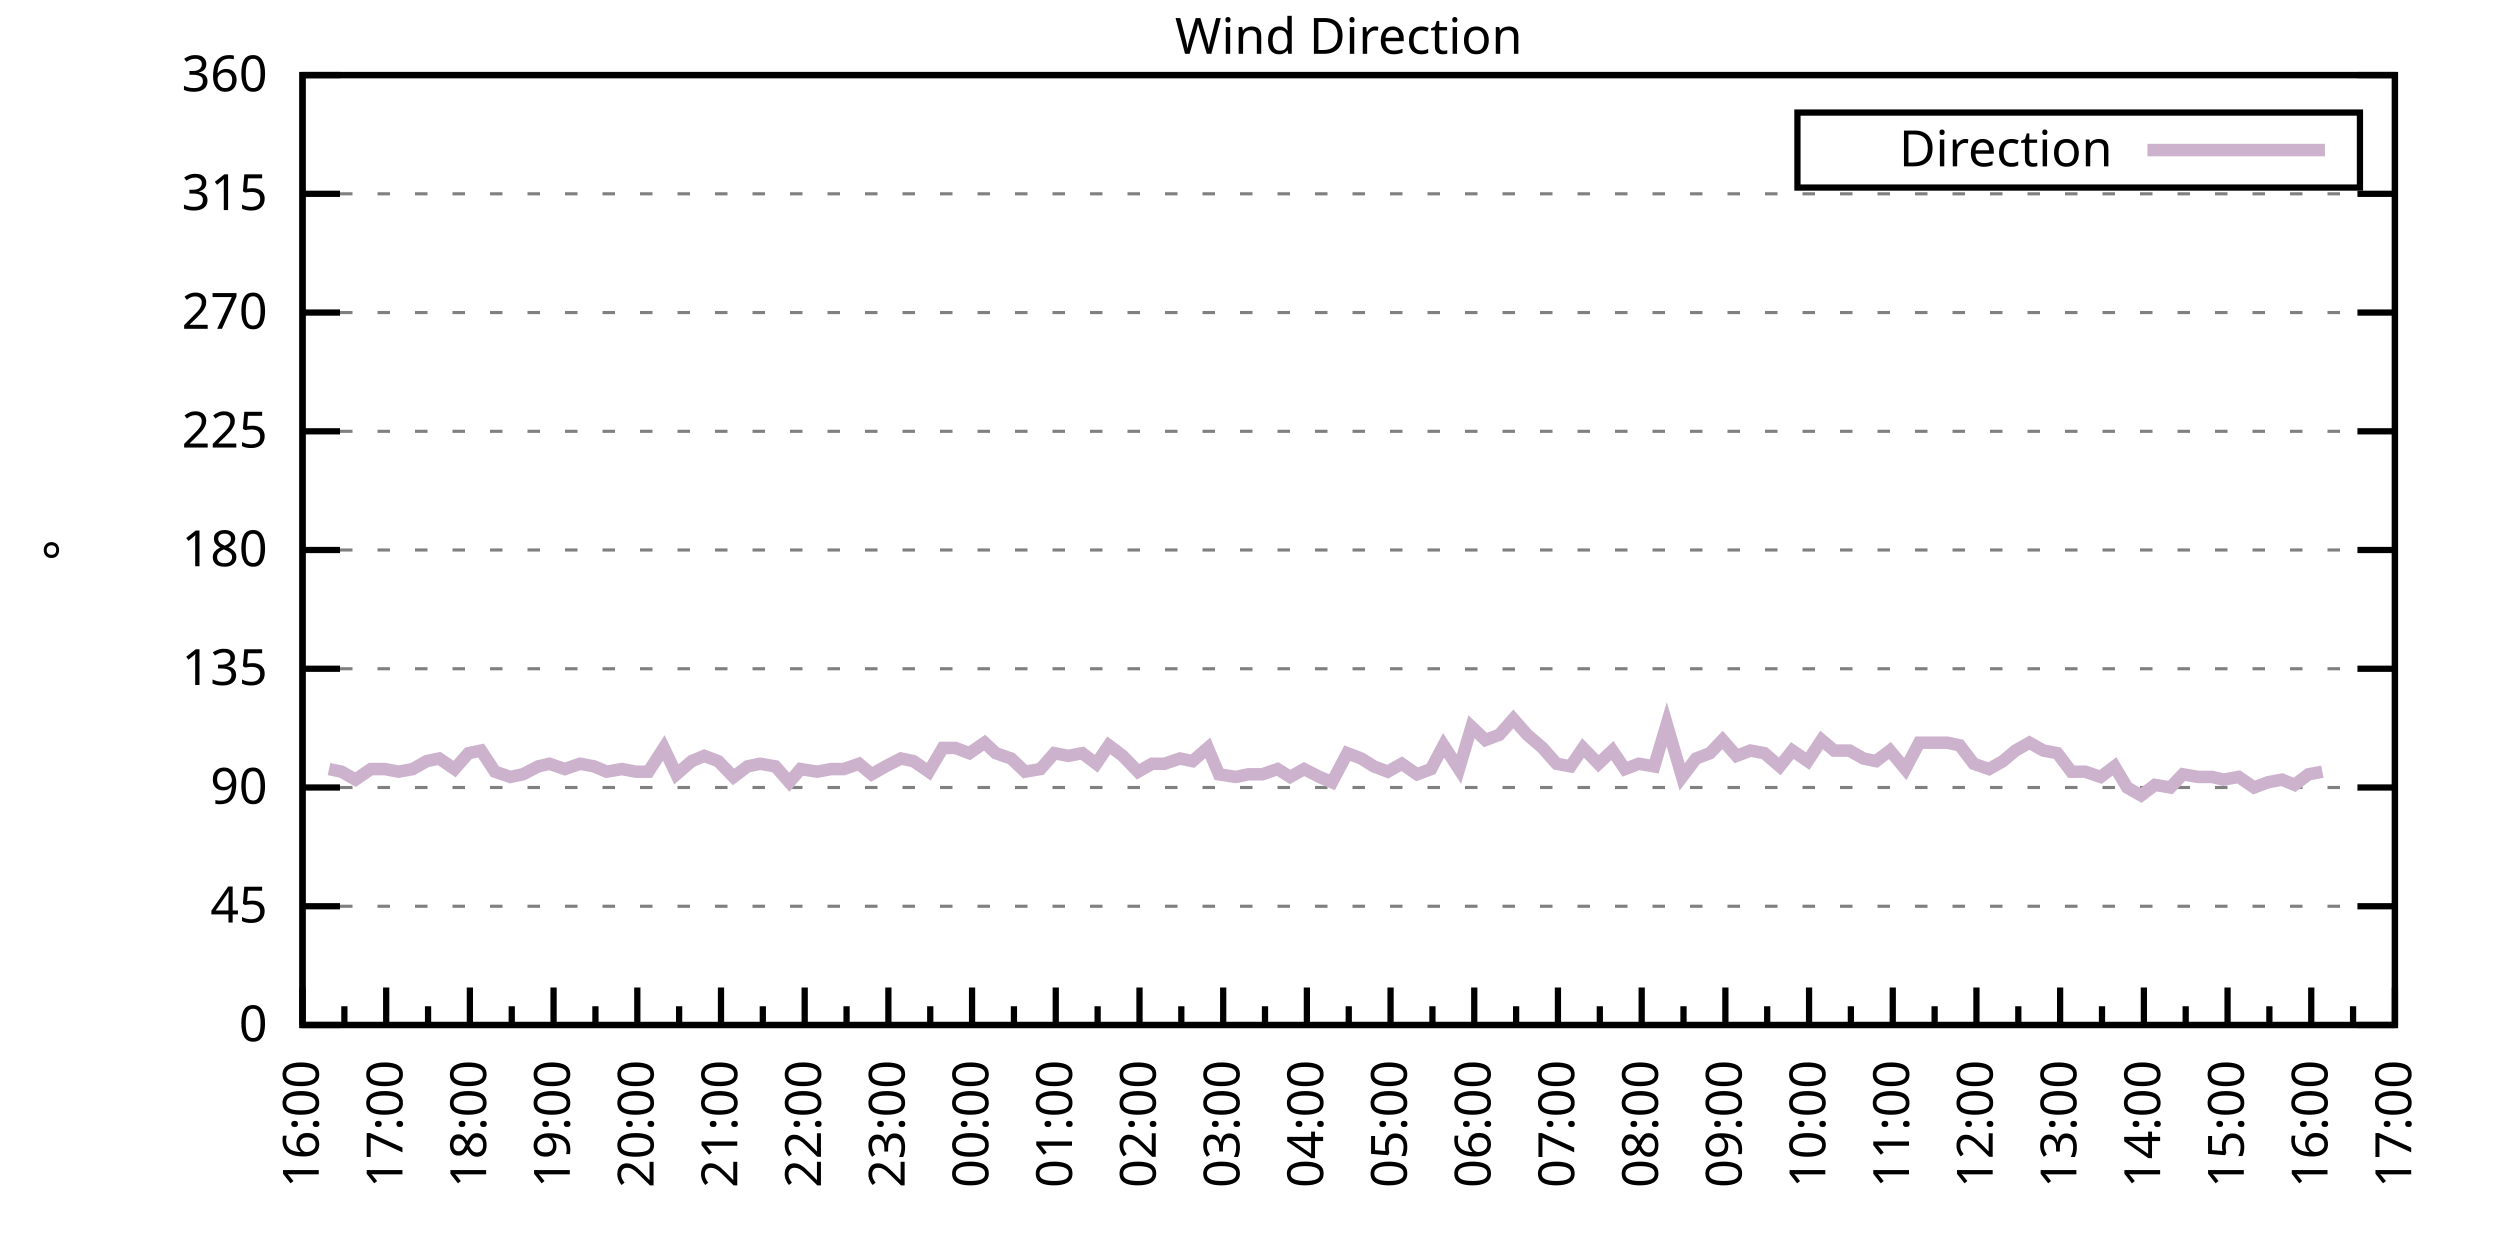
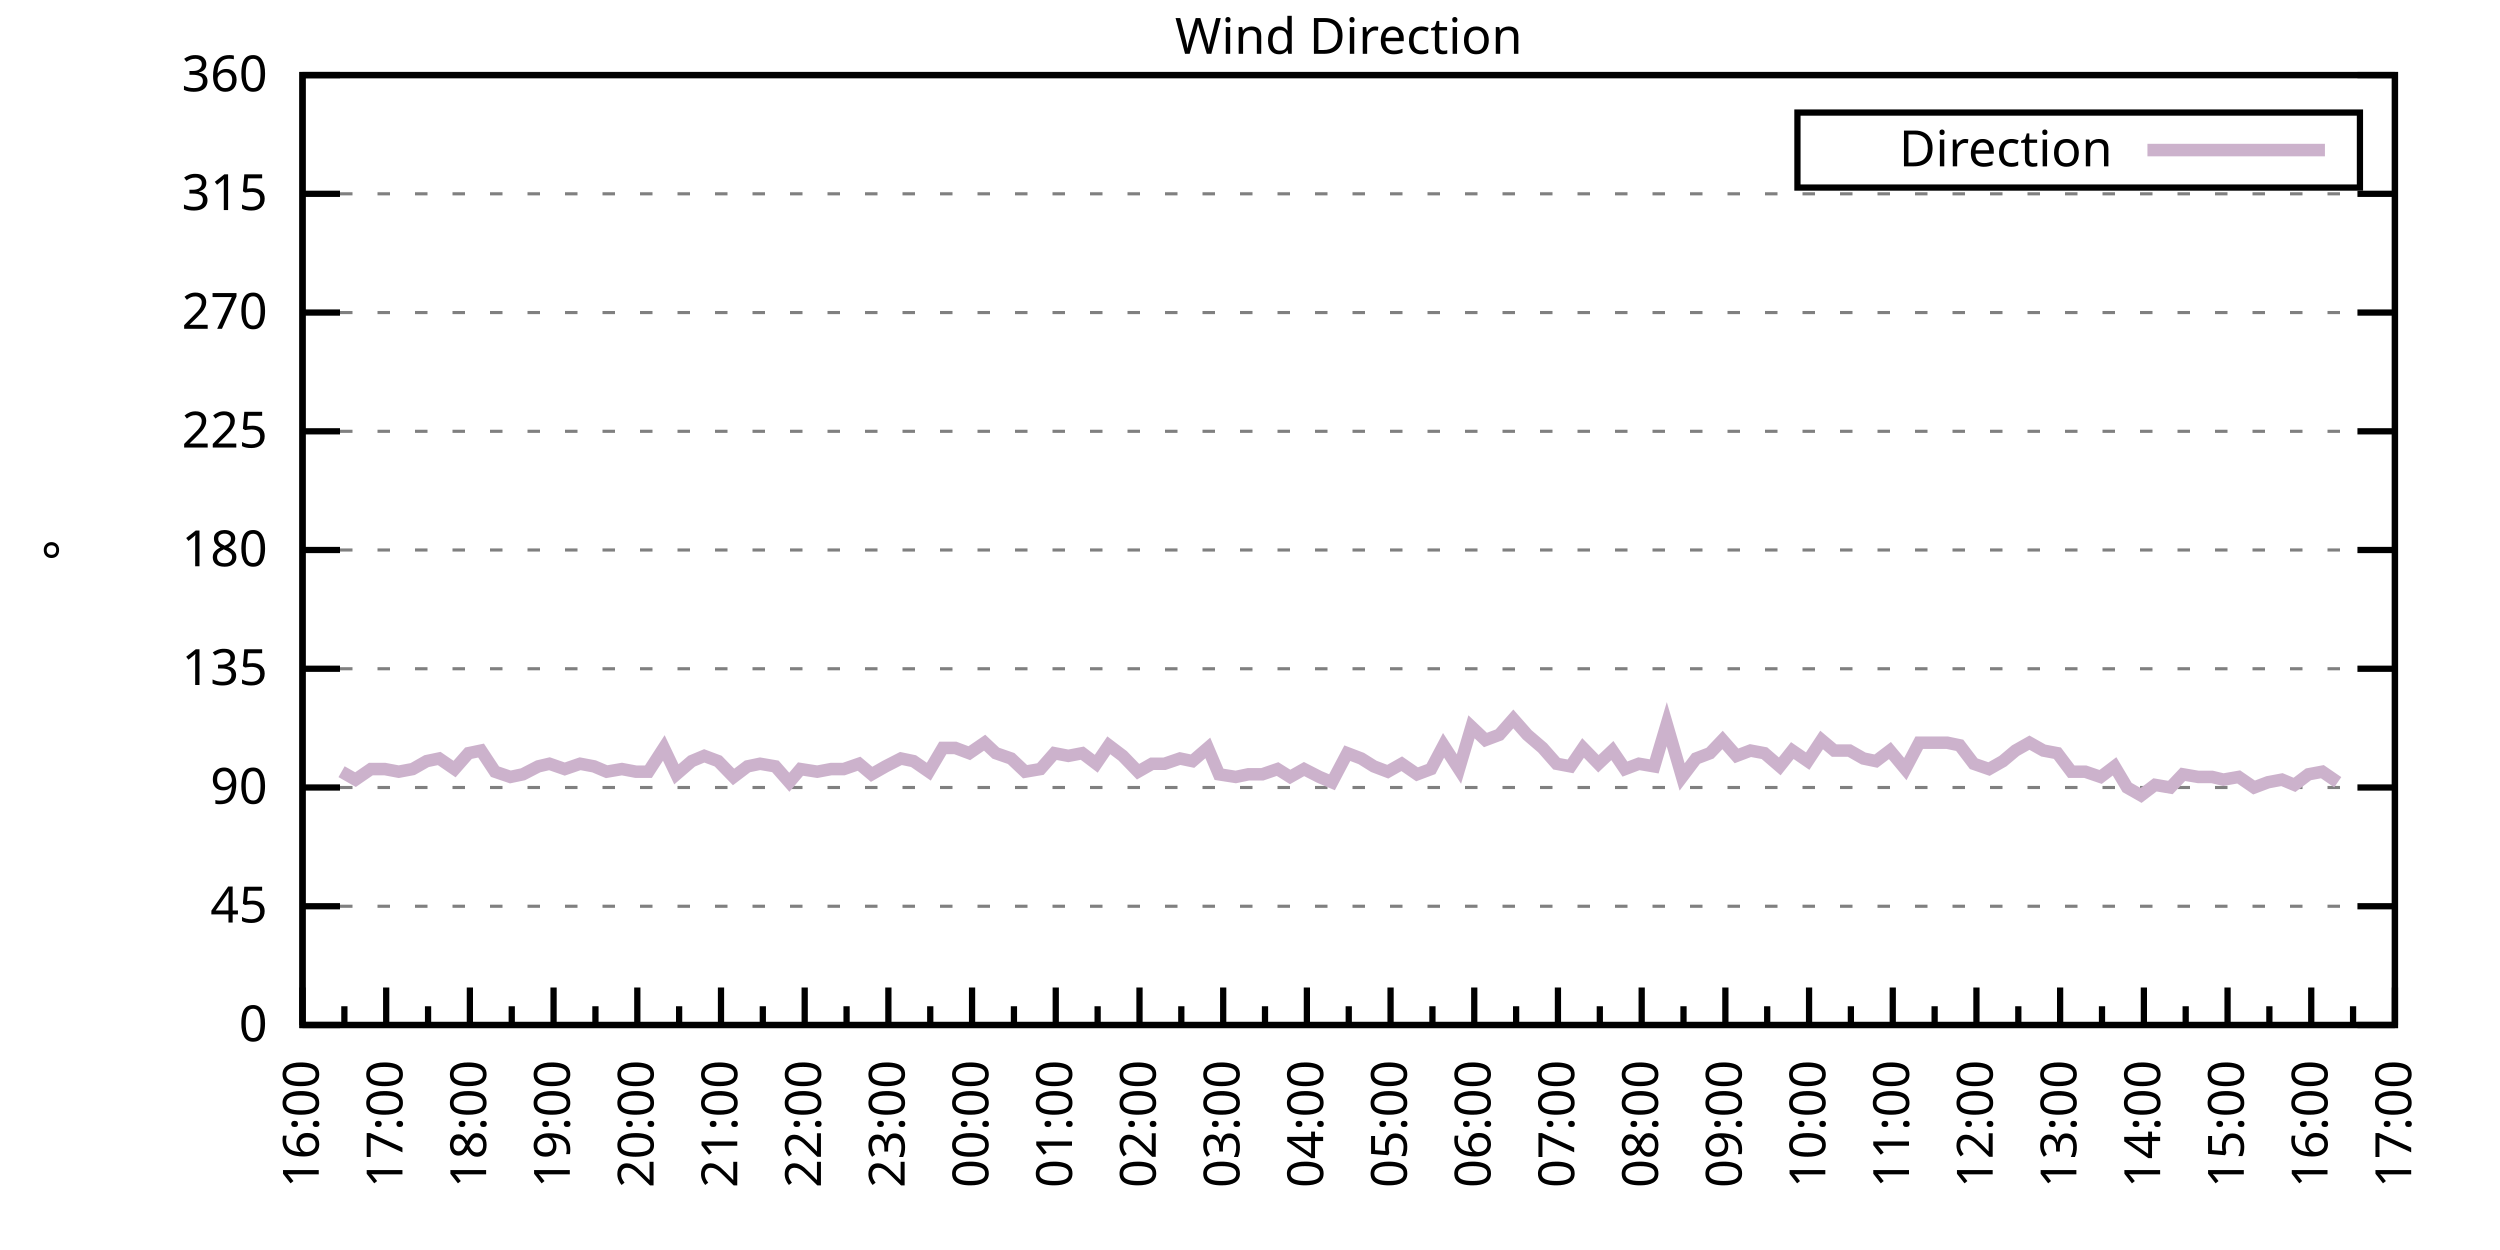
<svg xmlns="http://www.w3.org/2000/svg" xmlns:xlink="http://www.w3.org/1999/xlink" width="400" height="200" viewBox="0 0 400 200">
  <g id="gnuplot_canvas">
    <rect x="0" y="0" width="400" height="200" fill="none" />
    <defs>
      <circle id="gpDot" r="0.5" stroke-width="0.5" stroke="currentColor" />
      <path id="gpPt0" stroke-width="0.333" stroke="currentColor" d="M-1,0 h2 M0,-1 v2" />
      <path id="gpPt1" stroke-width="0.333" stroke="currentColor" d="M-1,-1 L1,1 M1,-1 L-1,1" />
      <path id="gpPt2" stroke-width="0.333" stroke="currentColor" d="M-1,0 L1,0 M0,-1 L0,1 M-1,-1 L1,1 M-1,1 L1,-1" />
      <rect id="gpPt3" stroke-width="0.333" stroke="currentColor" x="-1" y="-1" width="2" height="2" />
      <rect id="gpPt4" stroke-width="0.333" stroke="currentColor" fill="currentColor" x="-1" y="-1" width="2" height="2" />
      <circle id="gpPt5" stroke-width="0.333" stroke="currentColor" cx="0" cy="0" r="1" />
      <use xlink:href="#gpPt5" id="gpPt6" fill="currentColor" stroke="none" />
      <path id="gpPt7" stroke-width="0.333" stroke="currentColor" d="M0,-1.33 L-1.33,0.67 L1.33,0.67 z" />
      <use xlink:href="#gpPt7" id="gpPt8" fill="currentColor" stroke="none" />
      <use xlink:href="#gpPt7" id="gpPt9" stroke="currentColor" transform="rotate(180)" />
      <use xlink:href="#gpPt9" id="gpPt10" fill="currentColor" stroke="none" />
      <use xlink:href="#gpPt3" id="gpPt11" stroke="currentColor" transform="rotate(45)" />
      <use xlink:href="#gpPt11" id="gpPt12" fill="currentColor" stroke="none" />
      <path id="gpPt13" stroke-width="0.333" stroke="currentColor" d="M0,1.330 L1.265,0.411 L0.782,-1.067 L-0.782,-1.076 L-1.265,0.411 z" />
      <use xlink:href="#gpPt13" id="gpPt14" fill="currentColor" stroke="none" />
      <filter id="textbox" filterUnits="objectBoundingBox" x="0" y="0" height="1" width="1">
        <feFlood flood-color="white" flood-opacity="1" result="bgnd" />
        <feComposite in="SourceGraphic" in2="bgnd" operator="atop" />
      </filter>
      <filter id="greybox" filterUnits="objectBoundingBox" x="0" y="0" height="1" width="1">
        <feFlood flood-color="lightgrey" flood-opacity="1" result="grey" />
        <feComposite in="SourceGraphic" in2="grey" operator="atop" />
      </filter>
    </defs>
    <g fill="none" color="white" stroke="currentColor" stroke-width="1.00" stroke-linecap="butt" stroke-linejoin="miter">
</g>
    <g fill="none" color="black" stroke="currentColor" stroke-width="1.00" stroke-linecap="butt" stroke-linejoin="miter">
      <g stroke="none" shape-rendering="crispEdges">
        <polygon fill="rgb(255, 255, 255)" points="48.40,164.00 383.18,164.00 383.18,12.02 48.40,12.02 " />
      </g>
    </g>
    <g fill="none" color="black" stroke="currentColor" stroke-width="1.00" stroke-linecap="butt" stroke-linejoin="miter">
</g>
    <g fill="none" color="black" stroke="black" stroke-width="0.50" stroke-linecap="butt" stroke-linejoin="miter">
</g>
    <g fill="none" color="gray" stroke="currentColor" stroke-width="0.50" stroke-linecap="butt" stroke-linejoin="miter">
      <path stroke="gray" stroke-dasharray="2,4" class="gridline" d="M48.40,164.00 L383.19,164.00  " />
    </g>
    <g fill="none" color="gray" stroke="gray" stroke-width="1.00" stroke-linecap="butt" stroke-linejoin="miter">
</g>
    <g fill="none" color="black" stroke="currentColor" stroke-width="1.00" stroke-linecap="butt" stroke-linejoin="miter">
      <path stroke="black" d="M48.40,164.00 L54.40,164.00 M383.19,164.00 L377.19,164.00  " />
      <g transform="translate(42.80,166.60)" stroke="none" fill="black" font-family="Sans" font-size="8.00" text-anchor="end">
        <text>
          <tspan font-family="Sans"> 0</tspan>
        </text>
      </g>
    </g>
    <g fill="none" color="black" stroke="currentColor" stroke-width="1.00" stroke-linecap="butt" stroke-linejoin="miter">
</g>
    <g fill="none" color="black" stroke="black" stroke-width="0.50" stroke-linecap="butt" stroke-linejoin="miter">
</g>
    <g fill="none" color="gray" stroke="currentColor" stroke-width="0.50" stroke-linecap="butt" stroke-linejoin="miter">
      <path stroke="gray" stroke-dasharray="2,4" class="gridline" d="M48.40,145.00 L383.19,145.00  " />
    </g>
    <g fill="none" color="gray" stroke="gray" stroke-width="1.00" stroke-linecap="butt" stroke-linejoin="miter">
</g>
    <g fill="none" color="black" stroke="currentColor" stroke-width="1.00" stroke-linecap="butt" stroke-linejoin="miter">
      <path stroke="black" d="M48.40,145.00 L54.40,145.00 M383.19,145.00 L377.19,145.00  " />
      <g transform="translate(42.80,147.60)" stroke="none" fill="black" font-family="Sans" font-size="8.00" text-anchor="end">
        <text>
          <tspan font-family="Sans"> 45</tspan>
        </text>
      </g>
    </g>
    <g fill="none" color="black" stroke="currentColor" stroke-width="1.00" stroke-linecap="butt" stroke-linejoin="miter">
</g>
    <g fill="none" color="black" stroke="black" stroke-width="0.50" stroke-linecap="butt" stroke-linejoin="miter">
</g>
    <g fill="none" color="gray" stroke="currentColor" stroke-width="0.50" stroke-linecap="butt" stroke-linejoin="miter">
      <path stroke="gray" stroke-dasharray="2,4" class="gridline" d="M48.40,126.00 L383.19,126.00  " />
    </g>
    <g fill="none" color="gray" stroke="gray" stroke-width="1.00" stroke-linecap="butt" stroke-linejoin="miter">
</g>
    <g fill="none" color="black" stroke="currentColor" stroke-width="1.00" stroke-linecap="butt" stroke-linejoin="miter">
      <path stroke="black" d="M48.40,126.00 L54.40,126.00 M383.19,126.00 L377.19,126.00  " />
      <g transform="translate(42.80,128.60)" stroke="none" fill="black" font-family="Sans" font-size="8.00" text-anchor="end">
        <text>
          <tspan font-family="Sans"> 90</tspan>
        </text>
      </g>
    </g>
    <g fill="none" color="black" stroke="currentColor" stroke-width="1.00" stroke-linecap="butt" stroke-linejoin="miter">
</g>
    <g fill="none" color="black" stroke="black" stroke-width="0.50" stroke-linecap="butt" stroke-linejoin="miter">
</g>
    <g fill="none" color="gray" stroke="currentColor" stroke-width="0.50" stroke-linecap="butt" stroke-linejoin="miter">
      <path stroke="gray" stroke-dasharray="2,4" class="gridline" d="M48.40,107.00 L383.19,107.00  " />
    </g>
    <g fill="none" color="gray" stroke="gray" stroke-width="1.00" stroke-linecap="butt" stroke-linejoin="miter">
</g>
    <g fill="none" color="black" stroke="currentColor" stroke-width="1.00" stroke-linecap="butt" stroke-linejoin="miter">
      <path stroke="black" d="M48.40,107.00 L54.40,107.00 M383.19,107.00 L377.19,107.00  " />
      <g transform="translate(42.80,109.60)" stroke="none" fill="black" font-family="Sans" font-size="8.00" text-anchor="end">
        <text>
          <tspan font-family="Sans"> 135</tspan>
        </text>
      </g>
    </g>
    <g fill="none" color="black" stroke="currentColor" stroke-width="1.00" stroke-linecap="butt" stroke-linejoin="miter">
</g>
    <g fill="none" color="black" stroke="black" stroke-width="0.50" stroke-linecap="butt" stroke-linejoin="miter">
</g>
    <g fill="none" color="gray" stroke="currentColor" stroke-width="0.50" stroke-linecap="butt" stroke-linejoin="miter">
      <path stroke="gray" stroke-dasharray="2,4" class="gridline" d="M48.40,88.00 L383.19,88.00  " />
    </g>
    <g fill="none" color="gray" stroke="gray" stroke-width="1.00" stroke-linecap="butt" stroke-linejoin="miter">
</g>
    <g fill="none" color="black" stroke="currentColor" stroke-width="1.00" stroke-linecap="butt" stroke-linejoin="miter">
      <path stroke="black" d="M48.40,88.00 L54.40,88.00 M383.19,88.00 L377.19,88.00  " />
      <g transform="translate(42.80,90.60)" stroke="none" fill="black" font-family="Sans" font-size="8.00" text-anchor="end">
        <text>
          <tspan font-family="Sans"> 180</tspan>
        </text>
      </g>
    </g>
    <g fill="none" color="black" stroke="currentColor" stroke-width="1.00" stroke-linecap="butt" stroke-linejoin="miter">
</g>
    <g fill="none" color="black" stroke="black" stroke-width="0.50" stroke-linecap="butt" stroke-linejoin="miter">
</g>
    <g fill="none" color="gray" stroke="currentColor" stroke-width="0.50" stroke-linecap="butt" stroke-linejoin="miter">
      <path stroke="gray" stroke-dasharray="2,4" class="gridline" d="M48.40,69.01 L383.19,69.01  " />
    </g>
    <g fill="none" color="gray" stroke="gray" stroke-width="1.00" stroke-linecap="butt" stroke-linejoin="miter">
</g>
    <g fill="none" color="black" stroke="currentColor" stroke-width="1.00" stroke-linecap="butt" stroke-linejoin="miter">
      <path stroke="black" d="M48.40,69.01 L54.40,69.01 M383.19,69.01 L377.19,69.01  " />
      <g transform="translate(42.80,71.61)" stroke="none" fill="black" font-family="Sans" font-size="8.00" text-anchor="end">
        <text>
          <tspan font-family="Sans"> 225</tspan>
        </text>
      </g>
    </g>
    <g fill="none" color="black" stroke="currentColor" stroke-width="1.00" stroke-linecap="butt" stroke-linejoin="miter">
</g>
    <g fill="none" color="black" stroke="black" stroke-width="0.50" stroke-linecap="butt" stroke-linejoin="miter">
</g>
    <g fill="none" color="gray" stroke="currentColor" stroke-width="0.50" stroke-linecap="butt" stroke-linejoin="miter">
      <path stroke="gray" stroke-dasharray="2,4" class="gridline" d="M48.40,50.01 L383.19,50.01  " />
    </g>
    <g fill="none" color="gray" stroke="gray" stroke-width="1.00" stroke-linecap="butt" stroke-linejoin="miter">
</g>
    <g fill="none" color="black" stroke="currentColor" stroke-width="1.00" stroke-linecap="butt" stroke-linejoin="miter">
      <path stroke="black" d="M48.40,50.01 L54.40,50.01 M383.19,50.01 L377.19,50.01  " />
      <g transform="translate(42.80,52.61)" stroke="none" fill="black" font-family="Sans" font-size="8.00" text-anchor="end">
        <text>
          <tspan font-family="Sans"> 270</tspan>
        </text>
      </g>
    </g>
    <g fill="none" color="black" stroke="currentColor" stroke-width="1.00" stroke-linecap="butt" stroke-linejoin="miter">
</g>
    <g fill="none" color="black" stroke="black" stroke-width="0.50" stroke-linecap="butt" stroke-linejoin="miter">
</g>
    <g fill="none" color="gray" stroke="currentColor" stroke-width="0.50" stroke-linecap="butt" stroke-linejoin="miter">
      <path stroke="gray" stroke-dasharray="2,4" class="gridline" d="M48.40,31.01 L383.19,31.01  " />
    </g>
    <g fill="none" color="gray" stroke="gray" stroke-width="1.00" stroke-linecap="butt" stroke-linejoin="miter">
</g>
    <g fill="none" color="black" stroke="currentColor" stroke-width="1.00" stroke-linecap="butt" stroke-linejoin="miter">
      <path stroke="black" d="M48.40,31.01 L54.40,31.01 M383.19,31.01 L377.19,31.01  " />
      <g transform="translate(42.80,33.61)" stroke="none" fill="black" font-family="Sans" font-size="8.00" text-anchor="end">
        <text>
          <tspan font-family="Sans"> 315</tspan>
        </text>
      </g>
    </g>
    <g fill="none" color="black" stroke="currentColor" stroke-width="1.00" stroke-linecap="butt" stroke-linejoin="miter">
</g>
    <g fill="none" color="black" stroke="black" stroke-width="0.50" stroke-linecap="butt" stroke-linejoin="miter">
</g>
    <g fill="none" color="gray" stroke="currentColor" stroke-width="0.50" stroke-linecap="butt" stroke-linejoin="miter">
      <path stroke="gray" stroke-dasharray="2,4" class="gridline" d="M48.40,12.01 L383.19,12.01  " />
    </g>
    <g fill="none" color="gray" stroke="gray" stroke-width="1.00" stroke-linecap="butt" stroke-linejoin="miter">
</g>
    <g fill="none" color="black" stroke="currentColor" stroke-width="1.00" stroke-linecap="butt" stroke-linejoin="miter">
      <path stroke="black" d="M48.40,12.01 L54.40,12.01 M383.19,12.01 L377.19,12.01  " />
      <g transform="translate(42.80,14.61)" stroke="none" fill="black" font-family="Sans" font-size="8.00" text-anchor="end">
        <text>
          <tspan font-family="Sans"> 360</tspan>
        </text>
      </g>
    </g>
    <g fill="none" color="black" stroke="currentColor" stroke-width="1.00" stroke-linecap="butt" stroke-linejoin="miter">
      <path stroke="black" d="M48.40,164.00 L48.40,158.00  " />
      <g transform="translate(51.00,169.60) rotate(270)" stroke="none" fill="black" font-family="Sans" font-size="8.00" text-anchor="end">
        <text>
          <tspan font-family="Sans">16:00</tspan>
        </text>
      </g>
    </g>
    <g fill="none" color="black" stroke="currentColor" stroke-width="1.00" stroke-linecap="butt" stroke-linejoin="miter">
      <path stroke="black" d="M55.10,164.00 L55.10,161.00 M61.79,164.00 L61.79,158.00  " />
      <g transform="translate(64.39,169.60) rotate(270)" stroke="none" fill="black" font-family="Sans" font-size="8.00" text-anchor="end">
        <text>
          <tspan font-family="Sans">17:00</tspan>
        </text>
      </g>
    </g>
    <g fill="none" color="black" stroke="currentColor" stroke-width="1.00" stroke-linecap="butt" stroke-linejoin="miter">
      <path stroke="black" d="M68.49,164.00 L68.49,161.00 M75.18,164.00 L75.18,158.00  " />
      <g transform="translate(77.78,169.60) rotate(270)" stroke="none" fill="black" font-family="Sans" font-size="8.00" text-anchor="end">
        <text>
          <tspan font-family="Sans">18:00</tspan>
        </text>
      </g>
    </g>
    <g fill="none" color="black" stroke="currentColor" stroke-width="1.00" stroke-linecap="butt" stroke-linejoin="miter">
      <path stroke="black" d="M81.88,164.00 L81.88,161.00 M88.57,164.00 L88.57,158.00  " />
      <g transform="translate(91.17,169.60) rotate(270)" stroke="none" fill="black" font-family="Sans" font-size="8.00" text-anchor="end">
        <text>
          <tspan font-family="Sans">19:00</tspan>
        </text>
      </g>
    </g>
    <g fill="none" color="black" stroke="currentColor" stroke-width="1.00" stroke-linecap="butt" stroke-linejoin="miter">
      <path stroke="black" d="M95.27,164.00 L95.27,161.00 M101.97,164.00 L101.97,158.00  " />
      <g transform="translate(104.57,169.60) rotate(270)" stroke="none" fill="black" font-family="Sans" font-size="8.00" text-anchor="end">
        <text>
          <tspan font-family="Sans">20:00</tspan>
        </text>
      </g>
    </g>
    <g fill="none" color="black" stroke="currentColor" stroke-width="1.00" stroke-linecap="butt" stroke-linejoin="miter">
      <path stroke="black" d="M108.66,164.00 L108.66,161.00 M115.36,164.00 L115.36,158.00  " />
      <g transform="translate(117.96,169.60) rotate(270)" stroke="none" fill="black" font-family="Sans" font-size="8.00" text-anchor="end">
        <text>
          <tspan font-family="Sans">21:00</tspan>
        </text>
      </g>
    </g>
    <g fill="none" color="black" stroke="currentColor" stroke-width="1.00" stroke-linecap="butt" stroke-linejoin="miter">
      <path stroke="black" d="M122.05,164.00 L122.05,161.00 M128.75,164.00 L128.75,158.00  " />
      <g transform="translate(131.35,169.60) rotate(270)" stroke="none" fill="black" font-family="Sans" font-size="8.00" text-anchor="end">
        <text>
          <tspan font-family="Sans">22:00</tspan>
        </text>
      </g>
    </g>
    <g fill="none" color="black" stroke="currentColor" stroke-width="1.00" stroke-linecap="butt" stroke-linejoin="miter">
      <path stroke="black" d="M135.45,164.00 L135.45,161.00 M142.14,164.00 L142.14,158.00  " />
      <g transform="translate(144.74,169.60) rotate(270)" stroke="none" fill="black" font-family="Sans" font-size="8.00" text-anchor="end">
        <text>
          <tspan font-family="Sans">23:00</tspan>
        </text>
      </g>
    </g>
    <g fill="none" color="black" stroke="currentColor" stroke-width="1.00" stroke-linecap="butt" stroke-linejoin="miter">
      <path stroke="black" d="M148.84,164.00 L148.84,161.00 M155.53,164.00 L155.53,158.00  " />
      <g transform="translate(158.13,169.60) rotate(270)" stroke="none" fill="black" font-family="Sans" font-size="8.00" text-anchor="end">
        <text>
          <tspan font-family="Sans">00:00</tspan>
        </text>
      </g>
    </g>
    <g fill="none" color="black" stroke="currentColor" stroke-width="1.00" stroke-linecap="butt" stroke-linejoin="miter">
      <path stroke="black" d="M162.23,164.00 L162.23,161.00 M168.92,164.00 L168.92,158.00  " />
      <g transform="translate(171.52,169.60) rotate(270)" stroke="none" fill="black" font-family="Sans" font-size="8.00" text-anchor="end">
        <text>
          <tspan font-family="Sans">01:00</tspan>
        </text>
      </g>
    </g>
    <g fill="none" color="black" stroke="currentColor" stroke-width="1.00" stroke-linecap="butt" stroke-linejoin="miter">
      <path stroke="black" d="M175.62,164.00 L175.62,161.00 M182.32,164.00 L182.32,158.00  " />
      <g transform="translate(184.92,169.60) rotate(270)" stroke="none" fill="black" font-family="Sans" font-size="8.00" text-anchor="end">
        <text>
          <tspan font-family="Sans">02:00</tspan>
        </text>
      </g>
    </g>
    <g fill="none" color="black" stroke="currentColor" stroke-width="1.00" stroke-linecap="butt" stroke-linejoin="miter">
      <path stroke="black" d="M189.01,164.00 L189.01,161.00 M195.71,164.00 L195.71,158.00  " />
      <g transform="translate(198.31,169.60) rotate(270)" stroke="none" fill="black" font-family="Sans" font-size="8.00" text-anchor="end">
        <text>
          <tspan font-family="Sans">03:00</tspan>
        </text>
      </g>
    </g>
    <g fill="none" color="black" stroke="currentColor" stroke-width="1.00" stroke-linecap="butt" stroke-linejoin="miter">
      <path stroke="black" d="M202.40,164.00 L202.40,161.00 M209.10,164.00 L209.10,158.00  " />
      <g transform="translate(211.70,169.60) rotate(270)" stroke="none" fill="black" font-family="Sans" font-size="8.00" text-anchor="end">
        <text>
          <tspan font-family="Sans">04:00</tspan>
        </text>
      </g>
    </g>
    <g fill="none" color="black" stroke="currentColor" stroke-width="1.00" stroke-linecap="butt" stroke-linejoin="miter">
      <path stroke="black" d="M215.80,164.00 L215.80,161.00 M222.49,164.00 L222.49,158.00  " />
      <g transform="translate(225.09,169.60) rotate(270)" stroke="none" fill="black" font-family="Sans" font-size="8.00" text-anchor="end">
        <text>
          <tspan font-family="Sans">05:00</tspan>
        </text>
      </g>
    </g>
    <g fill="none" color="black" stroke="currentColor" stroke-width="1.00" stroke-linecap="butt" stroke-linejoin="miter">
      <path stroke="black" d="M229.19,164.00 L229.19,161.00 M235.88,164.00 L235.88,158.00  " />
      <g transform="translate(238.48,169.60) rotate(270)" stroke="none" fill="black" font-family="Sans" font-size="8.00" text-anchor="end">
        <text>
          <tspan font-family="Sans">06:00</tspan>
        </text>
      </g>
    </g>
    <g fill="none" color="black" stroke="currentColor" stroke-width="1.00" stroke-linecap="butt" stroke-linejoin="miter">
      <path stroke="black" d="M242.58,164.00 L242.58,161.00 M249.27,164.00 L249.27,158.00  " />
      <g transform="translate(251.87,169.60) rotate(270)" stroke="none" fill="black" font-family="Sans" font-size="8.00" text-anchor="end">
        <text>
          <tspan font-family="Sans">07:00</tspan>
        </text>
      </g>
    </g>
    <g fill="none" color="black" stroke="currentColor" stroke-width="1.00" stroke-linecap="butt" stroke-linejoin="miter">
      <path stroke="black" d="M255.97,164.00 L255.97,161.00 M262.67,164.00 L262.67,158.00  " />
      <g transform="translate(265.27,169.60) rotate(270)" stroke="none" fill="black" font-family="Sans" font-size="8.00" text-anchor="end">
        <text>
          <tspan font-family="Sans">08:00</tspan>
        </text>
      </g>
    </g>
    <g fill="none" color="black" stroke="currentColor" stroke-width="1.00" stroke-linecap="butt" stroke-linejoin="miter">
      <path stroke="black" d="M269.36,164.00 L269.36,161.00 M276.06,164.00 L276.06,158.00  " />
      <g transform="translate(278.66,169.60) rotate(270)" stroke="none" fill="black" font-family="Sans" font-size="8.00" text-anchor="end">
        <text>
          <tspan font-family="Sans">09:00</tspan>
        </text>
      </g>
    </g>
    <g fill="none" color="black" stroke="currentColor" stroke-width="1.00" stroke-linecap="butt" stroke-linejoin="miter">
      <path stroke="black" d="M282.75,164.00 L282.75,161.00 M289.45,164.00 L289.45,158.00  " />
      <g transform="translate(292.05,169.60) rotate(270)" stroke="none" fill="black" font-family="Sans" font-size="8.00" text-anchor="end">
        <text>
          <tspan font-family="Sans">10:00</tspan>
        </text>
      </g>
    </g>
    <g fill="none" color="black" stroke="currentColor" stroke-width="1.00" stroke-linecap="butt" stroke-linejoin="miter">
      <path stroke="black" d="M296.14,164.00 L296.14,161.00 M302.84,164.00 L302.84,158.00  " />
      <g transform="translate(305.44,169.60) rotate(270)" stroke="none" fill="black" font-family="Sans" font-size="8.00" text-anchor="end">
        <text>
          <tspan font-family="Sans">11:00</tspan>
        </text>
      </g>
    </g>
    <g fill="none" color="black" stroke="currentColor" stroke-width="1.00" stroke-linecap="butt" stroke-linejoin="miter">
      <path stroke="black" d="M309.54,164.00 L309.54,161.00 M316.23,164.00 L316.23,158.00  " />
      <g transform="translate(318.83,169.60) rotate(270)" stroke="none" fill="black" font-family="Sans" font-size="8.00" text-anchor="end">
        <text>
          <tspan font-family="Sans">12:00</tspan>
        </text>
      </g>
    </g>
    <g fill="none" color="black" stroke="currentColor" stroke-width="1.00" stroke-linecap="butt" stroke-linejoin="miter">
      <path stroke="black" d="M322.93,164.00 L322.93,161.00 M329.62,164.00 L329.62,158.00  " />
      <g transform="translate(332.22,169.60) rotate(270)" stroke="none" fill="black" font-family="Sans" font-size="8.00" text-anchor="end">
        <text>
          <tspan font-family="Sans">13:00</tspan>
        </text>
      </g>
    </g>
    <g fill="none" color="black" stroke="currentColor" stroke-width="1.00" stroke-linecap="butt" stroke-linejoin="miter">
      <path stroke="black" d="M336.32,164.00 L336.32,161.00 M343.02,164.00 L343.02,158.00  " />
      <g transform="translate(345.62,169.60) rotate(270)" stroke="none" fill="black" font-family="Sans" font-size="8.00" text-anchor="end">
        <text>
          <tspan font-family="Sans">14:00</tspan>
        </text>
      </g>
    </g>
    <g fill="none" color="black" stroke="currentColor" stroke-width="1.00" stroke-linecap="butt" stroke-linejoin="miter">
      <path stroke="black" d="M349.71,164.00 L349.71,161.00 M356.41,164.00 L356.41,158.00  " />
      <g transform="translate(359.01,169.60) rotate(270)" stroke="none" fill="black" font-family="Sans" font-size="8.00" text-anchor="end">
        <text>
          <tspan font-family="Sans">15:00</tspan>
        </text>
      </g>
    </g>
    <g fill="none" color="black" stroke="currentColor" stroke-width="1.00" stroke-linecap="butt" stroke-linejoin="miter">
      <path stroke="black" d="M363.10,164.00 L363.10,161.00 M369.80,164.00 L369.80,158.00  " />
      <g transform="translate(372.40,169.60) rotate(270)" stroke="none" fill="black" font-family="Sans" font-size="8.00" text-anchor="end">
        <text>
          <tspan font-family="Sans">16:00</tspan>
        </text>
      </g>
    </g>
    <g fill="none" color="black" stroke="currentColor" stroke-width="1.00" stroke-linecap="butt" stroke-linejoin="miter">
      <path stroke="black" d="M376.49,164.00 L376.49,161.00 M383.19,164.00 L383.19,158.00  " />
      <g transform="translate(385.79,169.60) rotate(270)" stroke="none" fill="black" font-family="Sans" font-size="8.00" text-anchor="end">
        <text>
          <tspan font-family="Sans">17:00</tspan>
        </text>
      </g>
    </g>
    <g fill="none" color="black" stroke="currentColor" stroke-width="1.00" stroke-linecap="butt" stroke-linejoin="miter">
</g>
    <g fill="none" color="black" stroke="currentColor" stroke-width="1.00" stroke-linecap="butt" stroke-linejoin="miter">
      <path stroke="black" d="M48.40,12.01 L48.40,164.00 L383.19,164.00 L383.19,12.01 L48.40,12.01 Z  " />
    </g>
    <g fill="none" color="black" stroke="currentColor" stroke-width="1.00" stroke-linecap="butt" stroke-linejoin="miter">
      <g transform="translate(12.80,88.01) rotate(270)" stroke="none" fill="black" font-family="Sans" font-size="8.00" text-anchor="middle">
        <text>
          <tspan font-family="Sans">°</tspan>
        </text>
      </g>
    </g>
    <g fill="none" color="black" stroke="currentColor" stroke-width="1.00" stroke-linecap="butt" stroke-linejoin="miter">
</g>
    <g fill="none" color="black" stroke="currentColor" stroke-width="1.00" stroke-linecap="butt" stroke-linejoin="miter">
      <path stroke="black" d="M287.59,30.01 L287.59,18.01 L377.59,18.01 L377.59,30.01 L287.59,30.01 Z  " />
    </g>
    <g id="Wind_direction_plot_1">
      <g fill="none" color="white" stroke="black" stroke-width="2.00" stroke-linecap="butt" stroke-linejoin="miter">
</g>
      <g fill="none" color="black" stroke="currentColor" stroke-width="2.00" stroke-linecap="butt" stroke-linejoin="miter">
        <g transform="translate(337.99,26.61)" stroke="none" fill="black" font-family="Sans" font-size="8.00" text-anchor="end">
          <text>
            <tspan font-family="Sans">Direction</tspan>
          </text>
        </g>
      </g>
      <g fill="none" color="black" stroke="currentColor" stroke-width="2.00" stroke-linecap="butt" stroke-linejoin="miter">
-         <path stroke="rgb(204, 178, 204)" d="M343.59,24.01 L371.99,24.01 M52.64,123.05 L54.65,123.47 L56.88,124.74 L59.34,123.05 L61.57,123.05 L63.80,123.47   L66.03,123.05 L68.26,121.78 L70.27,121.36 L72.73,123.05 L74.96,120.51 L76.97,120.09 L79.20,123.47 L81.66,124.31   L83.66,123.89 L86.12,122.62 L87.91,122.20 L90.36,123.05 L92.82,122.20 L95.05,122.62 L97.06,123.47 L99.51,123.05   L101.74,123.47 L103.75,123.47 L106.21,119.67 L108.22,123.89 L110.67,121.78 L112.68,120.94 L114.91,121.78 L117.37,124.31   L119.60,122.62 L121.61,122.20 L124.06,122.62 L126.29,125.16 L128.08,123.05 L130.76,123.47 L132.99,123.05 L135.00,123.05   L137.45,122.20 L139.46,123.89 L141.69,122.62 L144.15,121.36 L146.16,121.78 L148.61,123.47 L150.85,119.67 L152.85,119.67   L155.09,120.51 L157.54,118.83 L159.33,120.51 L161.78,121.36 L164.01,123.47 L166.47,123.05 L168.70,120.51 L170.93,120.94   L173.17,120.51 L175.40,122.20 L177.41,119.25 L179.64,120.94 L182.09,123.47 L184.32,122.20 L186.33,122.20 L188.79,121.36   L190.80,121.78 L193.25,119.67 L195.04,123.89 L197.72,124.31 L199.73,123.89 L201.96,123.89 L204.41,123.05 L206.42,124.31   L208.65,123.05 L211.11,124.31 L213.12,125.16 L215.57,120.51 L217.80,121.36 L219.81,122.62 L222.04,123.47 L224.28,122.20   L226.73,123.89 L228.96,123.05 L230.97,119.25 L233.43,123.05 L235.44,116.29 L237.67,118.40 L239.90,117.56 L242.13,115.03   L244.36,117.56 L246.82,119.67 L249.05,122.20 L251.28,122.62 L253.29,119.67 L255.75,122.20 L257.98,120.09 L259.99,123.05   L262.22,122.20 L264.67,122.62 L266.68,115.87 L269.14,124.31 L271.37,121.36 L273.60,120.51 L275.61,118.40 L277.84,120.94   L280.07,120.09 L282.31,120.51 L284.76,122.62 L286.77,120.09 L289.23,121.78 L291.46,118.40 L293.47,120.09 L295.92,120.09   L298.15,121.36 L300.16,121.78 L302.39,120.09 L304.85,123.05 L307.08,118.83 L309.09,118.83 L311.54,118.83 L313.55,119.25   L315.79,122.20 L318.24,123.05 L320.47,121.78 L322.48,120.09 L324.71,118.83 L326.95,120.09 L329.18,120.51 L331.41,123.47   L333.64,123.47 L336.10,124.31 L338.33,122.62 L340.34,126.00 L342.57,127.27 L344.80,125.58 L347.26,126.00 L349.26,123.89   L351.72,124.31 L353.95,124.31 L355.74,124.74 L358.19,124.31 L360.65,126.00 L362.88,125.16 L365.11,124.74 L367.12,125.58   L369.35,123.89 L371.58,123.47  " />
+         <path stroke="rgb(204, 178, 204)" d="M343.59,24.01 L371.99,24.01 M54.65,123.47 L56.88,124.74 L59.34,123.05 L61.57,123.05 L63.80,123.47 L66.03,123.05   L68.26,121.78 L70.27,121.36 L72.73,123.05 L74.96,120.51 L76.97,120.09 L79.20,123.47 L81.66,124.31 L83.66,123.89   L86.12,122.62 L87.91,122.20 L90.36,123.05 L92.82,122.20 L95.05,122.62 L97.06,123.47 L99.51,123.05 L101.74,123.47   L103.75,123.47 L106.21,119.67 L108.22,123.89 L110.67,121.78 L112.68,120.94 L114.91,121.78 L117.37,124.31 L119.60,122.62   L121.61,122.20 L124.06,122.62 L126.29,125.16 L128.08,123.05 L130.76,123.47 L132.99,123.05 L135.00,123.05 L137.45,122.20   L139.46,123.89 L141.69,122.62 L144.15,121.36 L146.16,121.78 L148.61,123.47 L150.85,119.67 L152.85,119.67 L155.09,120.51   L157.54,118.83 L159.33,120.51 L161.78,121.36 L164.01,123.47 L166.47,123.05 L168.70,120.51 L170.93,120.94 L173.17,120.51   L175.40,122.20 L177.41,119.25 L179.64,120.94 L182.09,123.47 L184.32,122.20 L186.33,122.20 L188.79,121.36 L190.80,121.78   L193.25,119.67 L195.04,123.89 L197.72,124.31 L199.73,123.89 L201.96,123.89 L204.41,123.05 L206.42,124.31 L208.65,123.05   L211.11,124.31 L213.12,125.16 L215.57,120.51 L217.80,121.36 L219.81,122.62 L222.04,123.47 L224.28,122.20 L226.73,123.89   L228.96,123.05 L230.97,119.25 L233.43,123.05 L235.44,116.29 L237.67,118.40 L239.90,117.56 L242.13,115.03 L244.36,117.56   L246.82,119.67 L249.05,122.20 L251.28,122.62 L253.29,119.67 L255.75,122.20 L257.98,120.09 L259.99,123.05 L262.22,122.20   L264.67,122.62 L266.68,115.87 L269.14,124.31 L271.37,121.36 L273.60,120.51 L275.61,118.40 L277.84,120.94 L280.07,120.09   L282.31,120.51 L284.76,122.62 L286.77,120.09 L289.23,121.78 L291.46,118.40 L293.47,120.09 L295.92,120.09 L298.15,121.36   L300.16,121.78 L302.39,120.09 L304.85,123.05 L307.08,118.83 L309.09,118.83 L311.54,118.83 L313.55,119.25 L315.79,122.20   L318.24,123.05 L320.47,121.78 L322.48,120.09 L324.71,118.83 L326.95,120.09 L329.18,120.51 L331.41,123.47 L333.64,123.47   L336.10,124.31 L338.33,122.62 L340.34,126.00 L342.57,127.27 L344.80,125.58 L347.26,126.00 L349.26,123.89 L351.72,124.31   L353.95,124.31 L355.74,124.74 L358.19,124.31 L360.65,126.00 L362.88,125.16 L365.11,124.74 L367.12,125.58 L369.35,123.89   L371.58,123.47 L374.04,125.16  " />
      </g>
    </g>
    <g fill="none" color="black" stroke="currentColor" stroke-width="2.00" stroke-linecap="butt" stroke-linejoin="miter">
</g>
    <g fill="none" color="black" stroke="black" stroke-width="1.00" stroke-linecap="butt" stroke-linejoin="miter">
</g>
    <g fill="none" color="black" stroke="currentColor" stroke-width="1.00" stroke-linecap="butt" stroke-linejoin="miter">
      <path stroke="black" d="M48.40,12.01 L48.40,164.00 L383.19,164.00 L383.19,12.01 L48.40,12.01 Z  " />
    </g>
    <g fill="none" color="black" stroke="currentColor" stroke-width="1.00" stroke-linecap="butt" stroke-linejoin="miter">
      <g transform="translate(215.79,8.61)" stroke="none" fill="black" font-family="Sans" font-size="8.00" text-anchor="middle">
        <text>
          <tspan font-family="Sans">Wind Direction</tspan>
        </text>
      </g>
    </g>
    <g fill="none" color="black" stroke="currentColor" stroke-width="1.00" stroke-linecap="butt" stroke-linejoin="miter">
</g>
  </g>
</svg>
